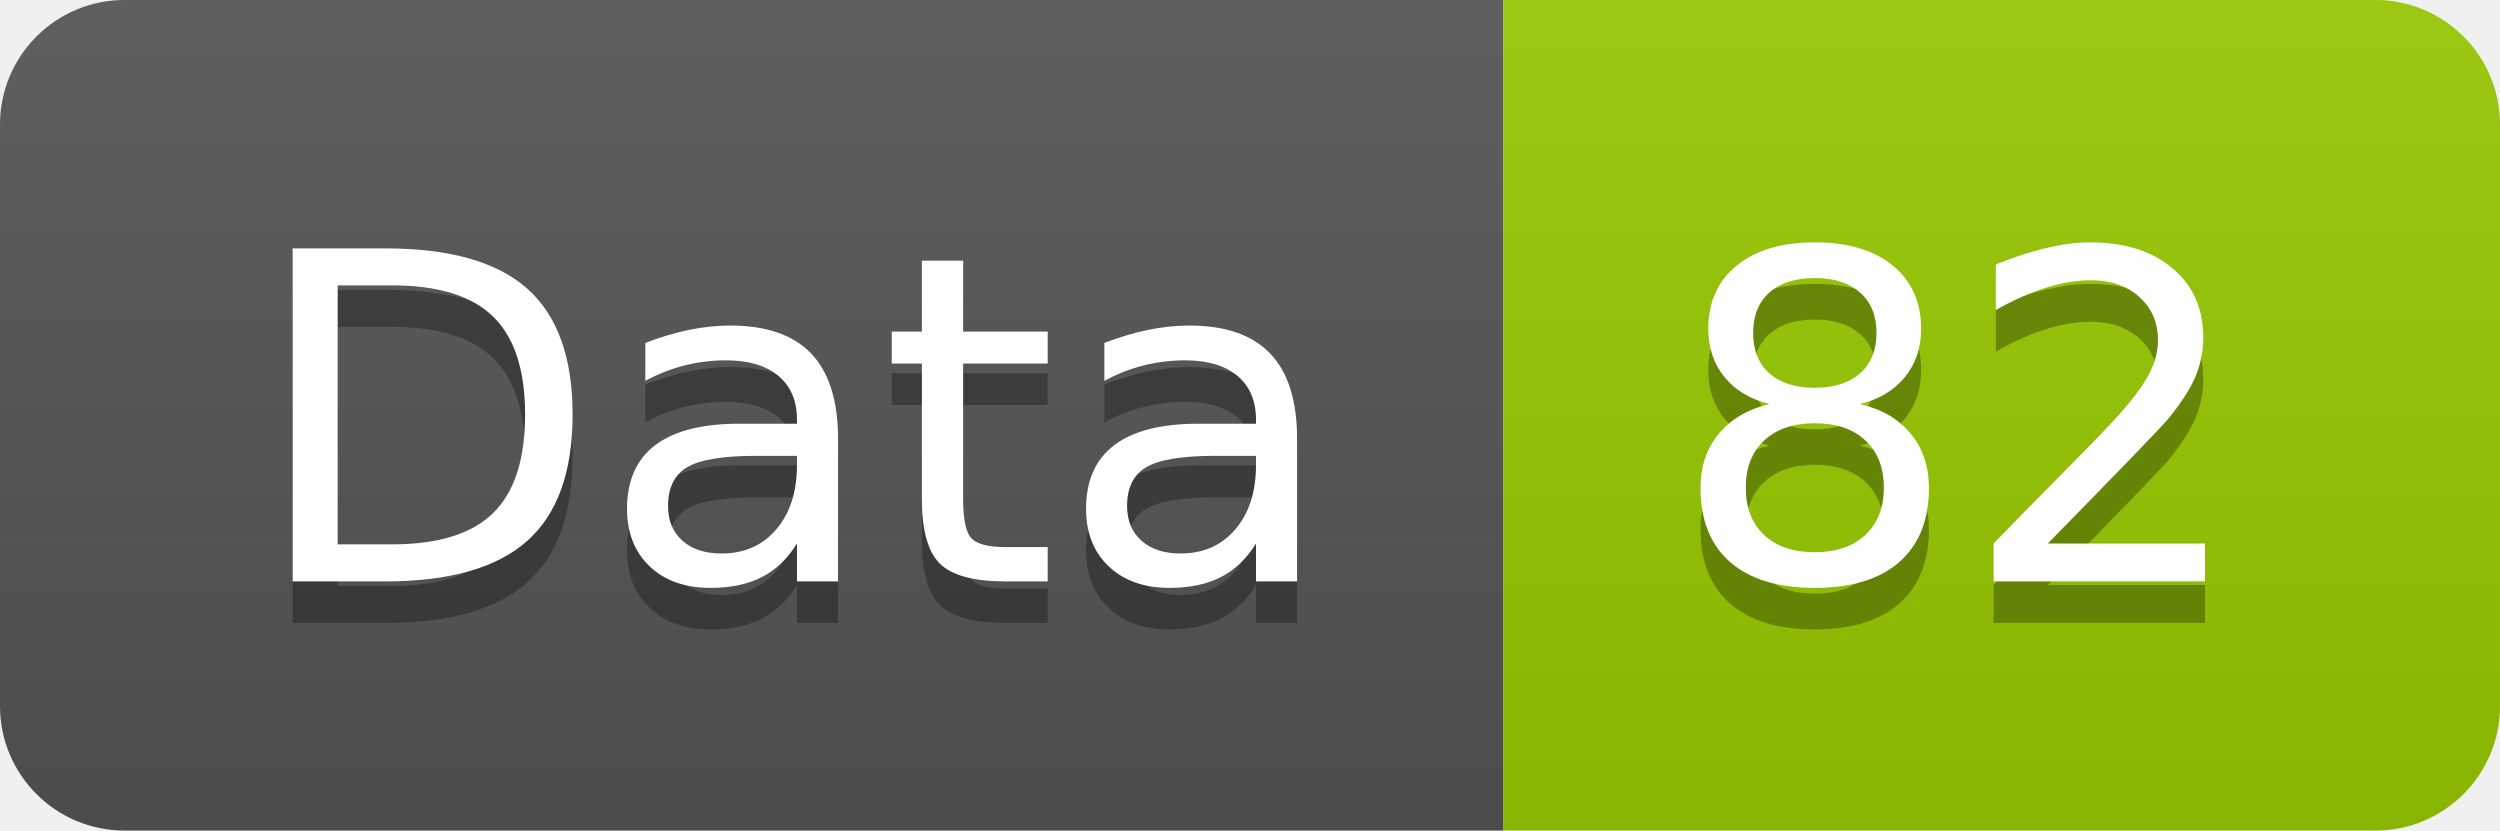
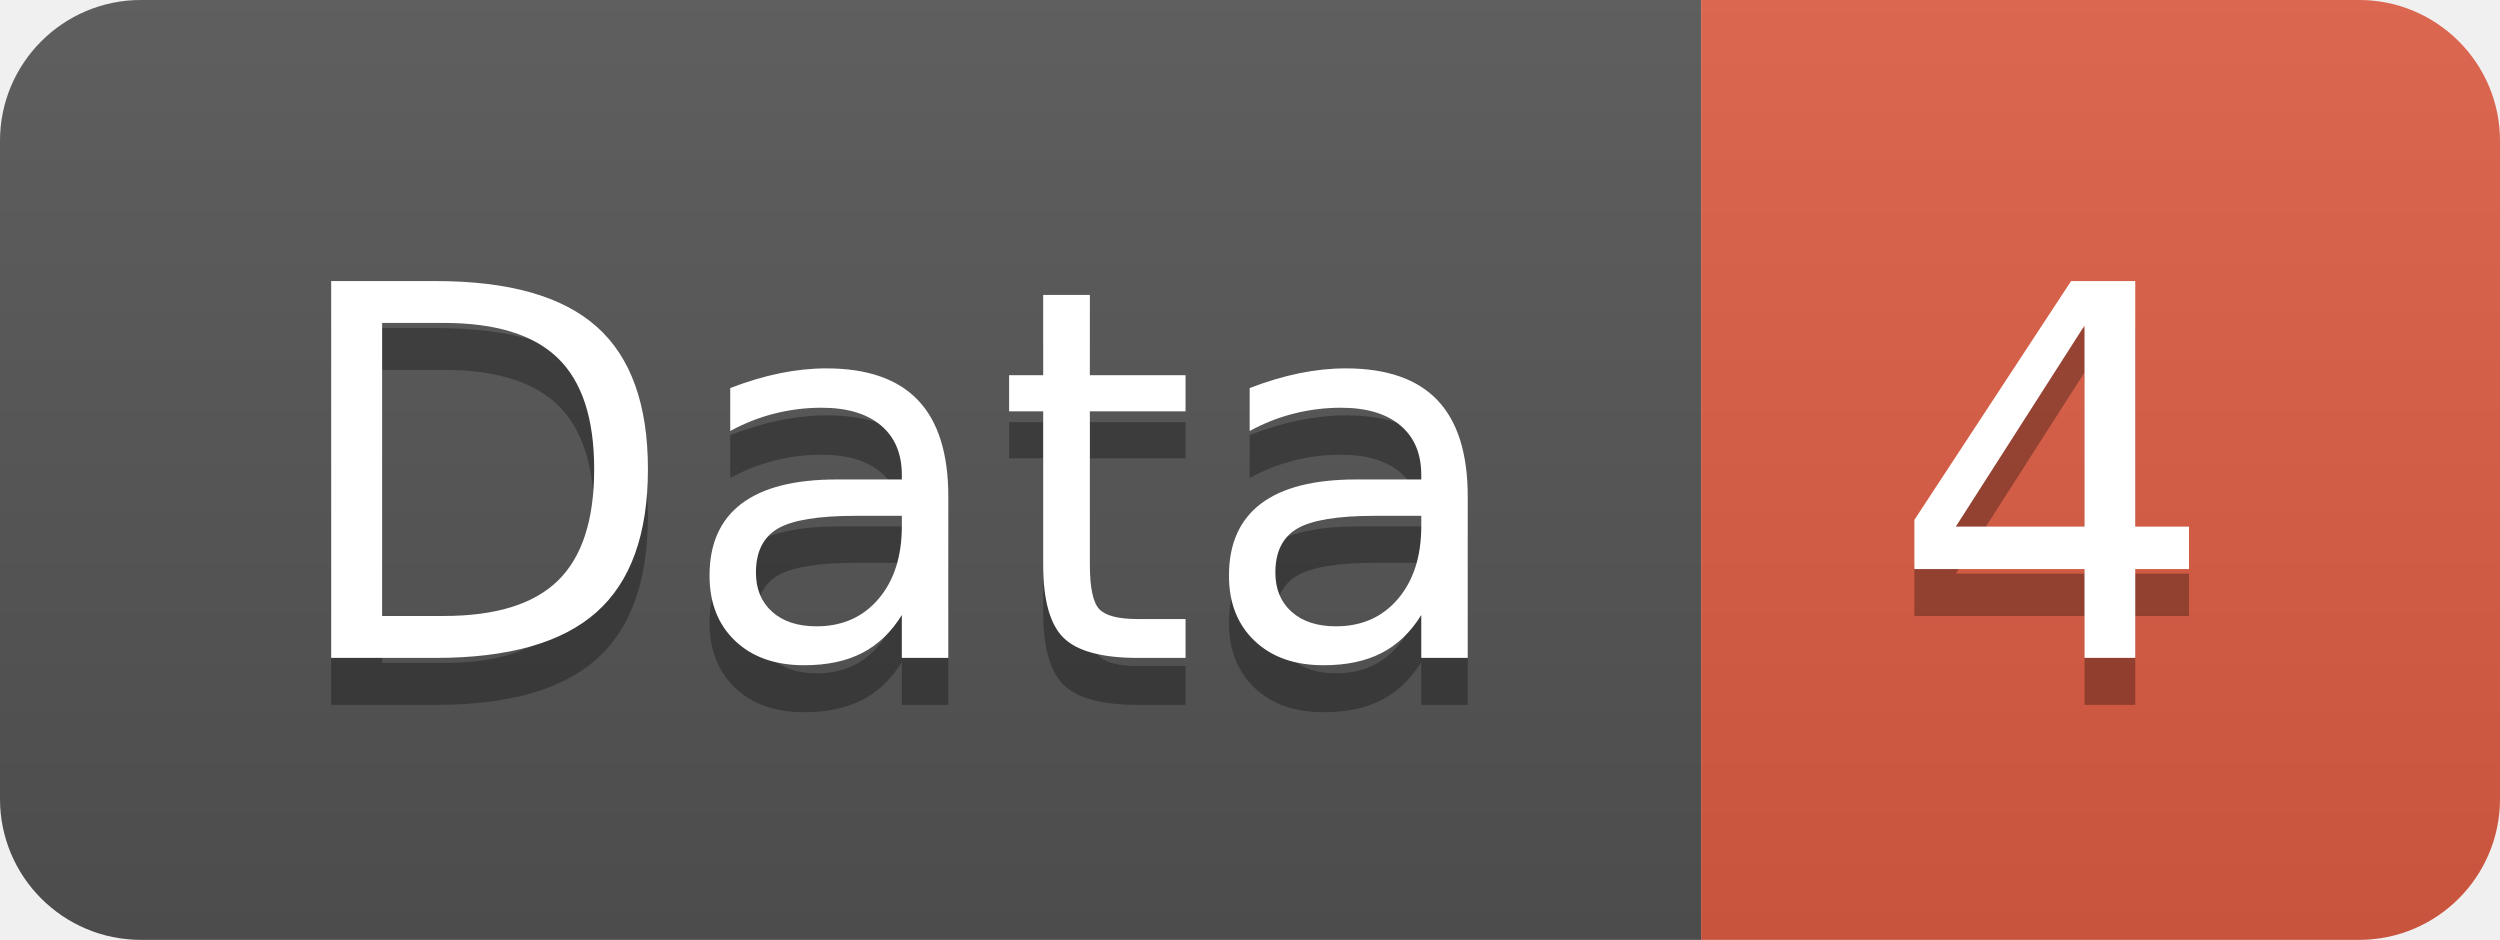
- <svg xmlns="http://www.w3.org/2000/svg" width="60.2" height="20">
+ <svg xmlns="http://www.w3.org/2000/svg" width="53.2" height="20">
  <linearGradient id="smooth" x2="0" y2="100%">
    <stop offset="0" stop-color="#bbb" stop-opacity=".1" />
    <stop offset="1" stop-opacity=".1" />
  </linearGradient>
  <clipPath id="round">
-     <rect width="60.2" height="20" rx="3" fill="#fff" />
+     <rect width="53.2" height="20" rx="3" fill="#fff" />
  </clipPath>
  <g clip-path="url(#round)">
    <rect width="36.2" height="20" fill="#555" />
-     <rect x="36.2" width="24.0" height="20" fill="#97CA00" />
-     <rect width="60.2" height="20" fill="url(#smooth)" />
+     <rect x="36.2" width="17.0" height="20" fill="#e05d44" />
+     <rect width="53.2" height="20" fill="url(#smooth)" />
  </g>
  <g fill="#fff" text-anchor="middle" font-family="DejaVu Sans,Verdana,Geneva,sans-serif" font-size="110">
    <text x="191.0" y="150" fill="#010101" fill-opacity=".3" transform="scale(0.1)" textLength="262.0" lengthAdjust="spacing">Data</text>
    <text x="191.0" y="140" transform="scale(0.1)" textLength="262.0" lengthAdjust="spacing">Data</text>
-     <text x="472.0" y="150" fill="#010101" fill-opacity=".3" transform="scale(0.1)" textLength="140.0" lengthAdjust="spacing">82</text>
-     <text x="472.0" y="140" transform="scale(0.1)" textLength="140.0" lengthAdjust="spacing">82</text>
+     <text x="437.0" y="150" fill="#010101" fill-opacity=".3" transform="scale(0.1)" textLength="70.0" lengthAdjust="spacing">4</text>
+     <text x="437.0" y="140" transform="scale(0.1)" textLength="70.0" lengthAdjust="spacing">4</text>
  </g>
</svg>
